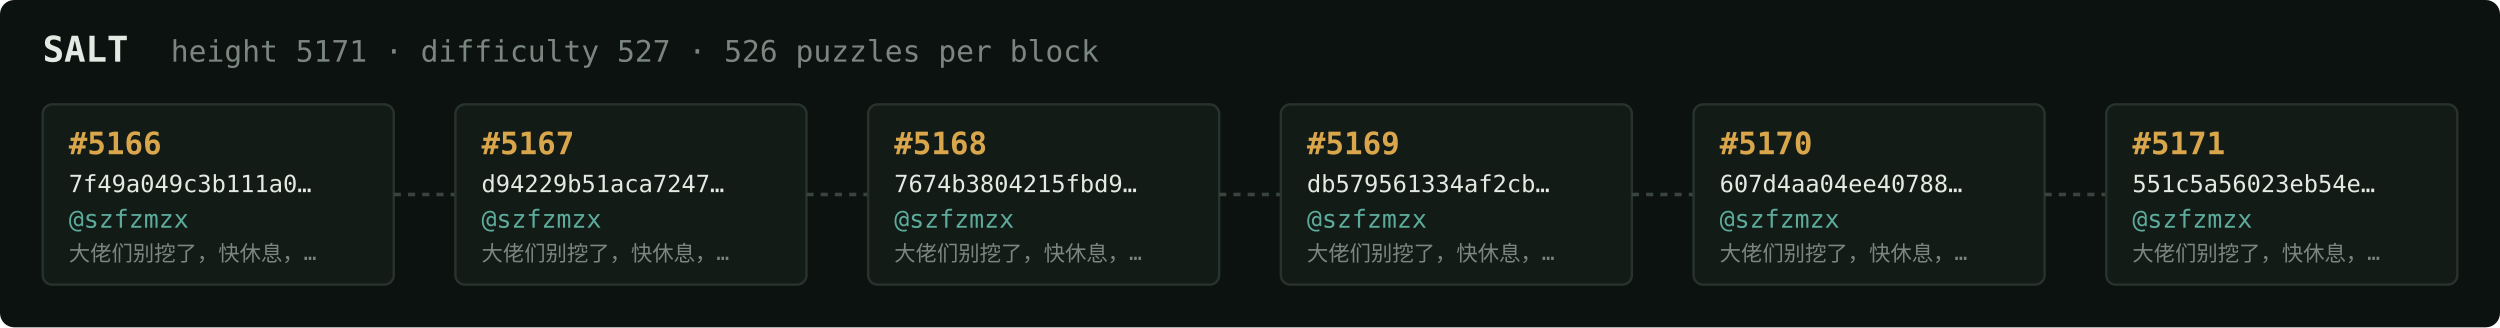
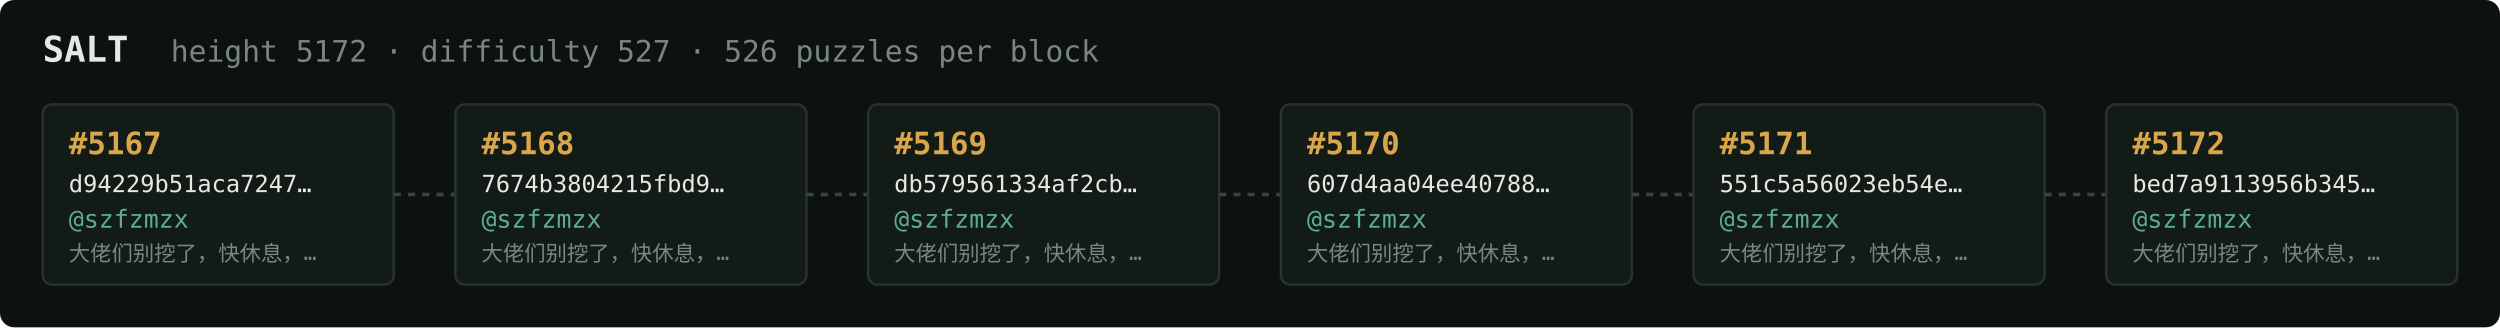
<svg xmlns="http://www.w3.org/2000/svg" width="1054" height="138" viewBox="0 0 1054 138" font-family="ui-monospace,SFMono-Regular,Menlo,monospace">
  <rect fill="#0c1210" width="1054" height="138" rx="6" />
  <text x="18" y="26" fill="#e5e9e3" font-size="15" font-weight="700">SALT</text>
-   <text x="72" y="26" fill="#7a867f" font-size="12.5">height 5171 · difficulty 527 · 526 puzzles per block</text>
+   <text x="72" y="26" fill="#7a867f" font-size="12.5">height 5172 · difficulty 527 · 526 puzzles per block</text>
  <rect x="18" y="44" width="148" height="76" rx="4" fill="#131b17" stroke="#28332e" stroke-width="1" />
-   <text x="29" y="65" fill="#d9a64c" font-size="13" font-weight="700">#5166</text>
-   <text x="29" y="81" fill="#e5e9e3" font-size="10">7f49a049c3b111a0…</text>
+   <text x="29" y="65" fill="#d9a64c" font-size="13" font-weight="700">#5167</text>
+   <text x="29" y="81" fill="#e5e9e3" font-size="10">d94229b51aca7247…</text>
  <text x="29" y="96" fill="#5cab9b" font-size="10.5">@szfzmzx</text>
  <text x="29" y="110" fill="#7a867f" font-size="9">大佬们别挖了，快休息，…</text>
  <line x1="166" y1="82.0" x2="192" y2="82.0" stroke="#38443e" stroke-width="1.5" stroke-dasharray="3 3" />
  <rect x="192" y="44" width="148" height="76" rx="4" fill="#131b17" stroke="#28332e" stroke-width="1" />
-   <text x="203" y="65" fill="#d9a64c" font-size="13" font-weight="700">#5167</text>
-   <text x="203" y="81" fill="#e5e9e3" font-size="10">d94229b51aca7247…</text>
+   <text x="203" y="65" fill="#d9a64c" font-size="13" font-weight="700">#5168</text>
+   <text x="203" y="81" fill="#e5e9e3" font-size="10">7674b3804215fbd9…</text>
  <text x="203" y="96" fill="#5cab9b" font-size="10.5">@szfzmzx</text>
  <text x="203" y="110" fill="#7a867f" font-size="9">大佬们别挖了，快休息，…</text>
  <line x1="340" y1="82.0" x2="366" y2="82.0" stroke="#38443e" stroke-width="1.5" stroke-dasharray="3 3" />
  <rect x="366" y="44" width="148" height="76" rx="4" fill="#131b17" stroke="#28332e" stroke-width="1" />
-   <text x="377" y="65" fill="#d9a64c" font-size="13" font-weight="700">#5168</text>
-   <text x="377" y="81" fill="#e5e9e3" font-size="10">7674b3804215fbd9…</text>
+   <text x="377" y="65" fill="#d9a64c" font-size="13" font-weight="700">#5169</text>
+   <text x="377" y="81" fill="#e5e9e3" font-size="10">db579561334af2cb…</text>
  <text x="377" y="96" fill="#5cab9b" font-size="10.5">@szfzmzx</text>
  <text x="377" y="110" fill="#7a867f" font-size="9">大佬们别挖了，快休息，…</text>
  <line x1="514" y1="82.0" x2="540" y2="82.0" stroke="#38443e" stroke-width="1.5" stroke-dasharray="3 3" />
  <rect x="540" y="44" width="148" height="76" rx="4" fill="#131b17" stroke="#28332e" stroke-width="1" />
-   <text x="551" y="65" fill="#d9a64c" font-size="13" font-weight="700">#5169</text>
-   <text x="551" y="81" fill="#e5e9e3" font-size="10">db579561334af2cb…</text>
+   <text x="551" y="65" fill="#d9a64c" font-size="13" font-weight="700">#5170</text>
+   <text x="551" y="81" fill="#e5e9e3" font-size="10">607d4aa04ee40788…</text>
  <text x="551" y="96" fill="#5cab9b" font-size="10.5">@szfzmzx</text>
  <text x="551" y="110" fill="#7a867f" font-size="9">大佬们别挖了，快休息，…</text>
  <line x1="688" y1="82.0" x2="714" y2="82.0" stroke="#38443e" stroke-width="1.5" stroke-dasharray="3 3" />
  <rect x="714" y="44" width="148" height="76" rx="4" fill="#131b17" stroke="#28332e" stroke-width="1" />
-   <text x="725" y="65" fill="#d9a64c" font-size="13" font-weight="700">#5170</text>
-   <text x="725" y="81" fill="#e5e9e3" font-size="10">607d4aa04ee40788…</text>
+   <text x="725" y="65" fill="#d9a64c" font-size="13" font-weight="700">#5171</text>
+   <text x="725" y="81" fill="#e5e9e3" font-size="10">551c5a56023eb54e…</text>
  <text x="725" y="96" fill="#5cab9b" font-size="10.5">@szfzmzx</text>
  <text x="725" y="110" fill="#7a867f" font-size="9">大佬们别挖了，快休息，…</text>
  <line x1="862" y1="82.0" x2="888" y2="82.0" stroke="#38443e" stroke-width="1.5" stroke-dasharray="3 3" />
  <rect x="888" y="44" width="148" height="76" rx="4" fill="#131b17" stroke="#28332e" stroke-width="1" />
-   <text x="899" y="65" fill="#d9a64c" font-size="13" font-weight="700">#5171</text>
-   <text x="899" y="81" fill="#e5e9e3" font-size="10">551c5a56023eb54e…</text>
+   <text x="899" y="65" fill="#d9a64c" font-size="13" font-weight="700">#5172</text>
+   <text x="899" y="81" fill="#e5e9e3" font-size="10">bed7a9113956b345…</text>
  <text x="899" y="96" fill="#5cab9b" font-size="10.5">@szfzmzx</text>
  <text x="899" y="110" fill="#7a867f" font-size="9">大佬们别挖了，快休息，…</text>
</svg>
